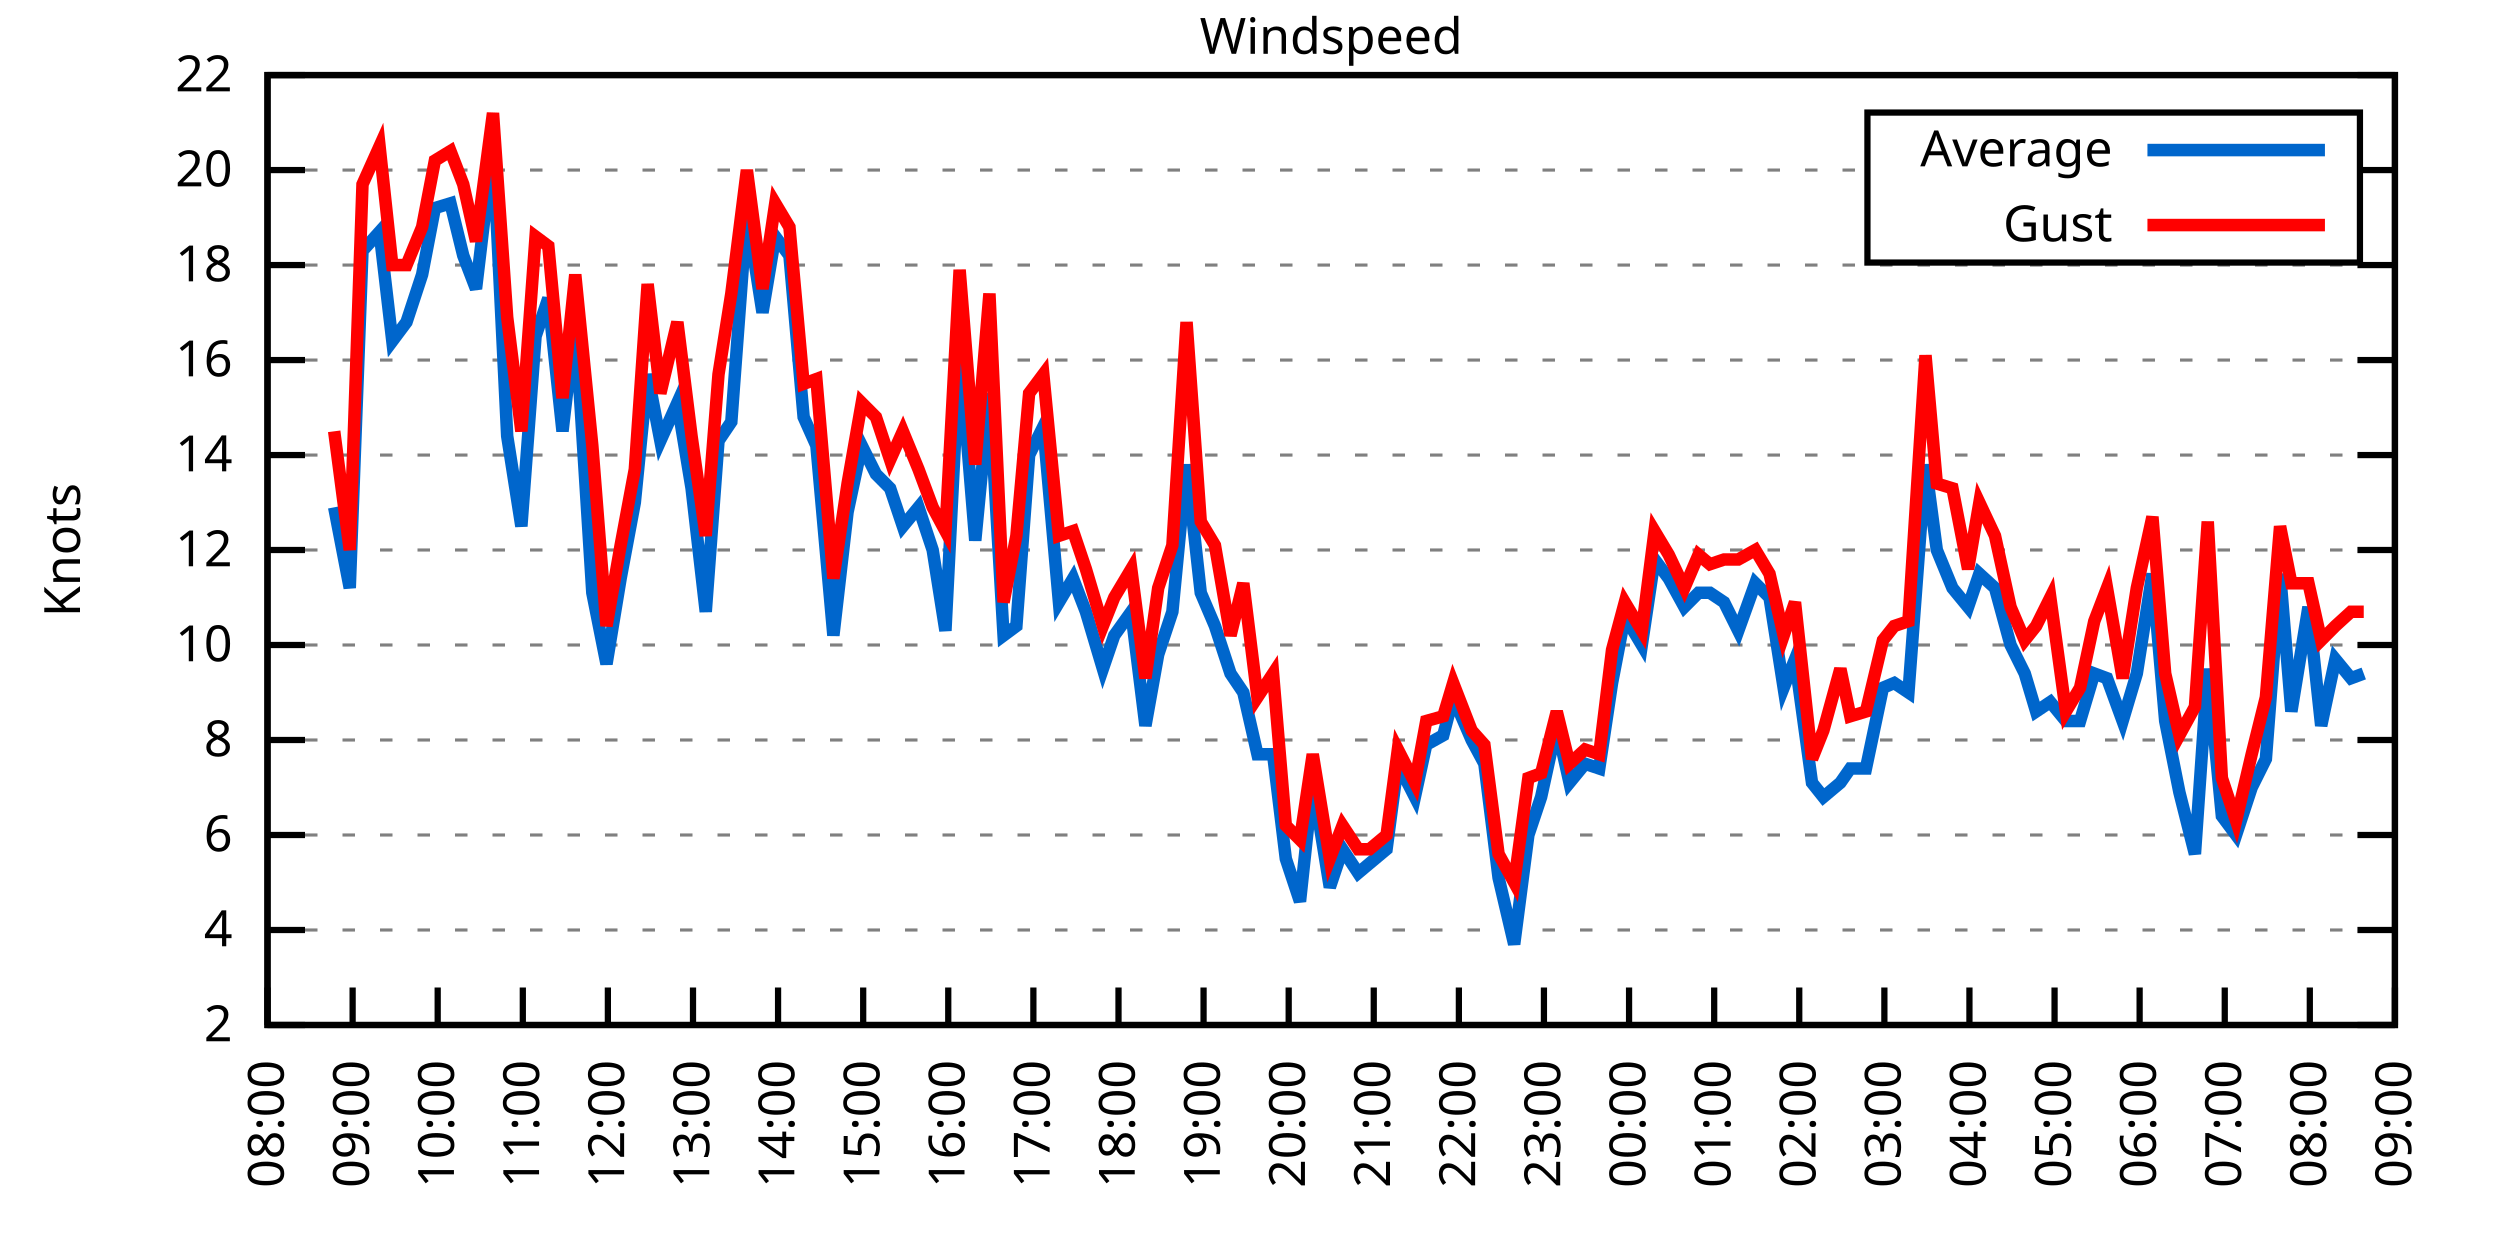
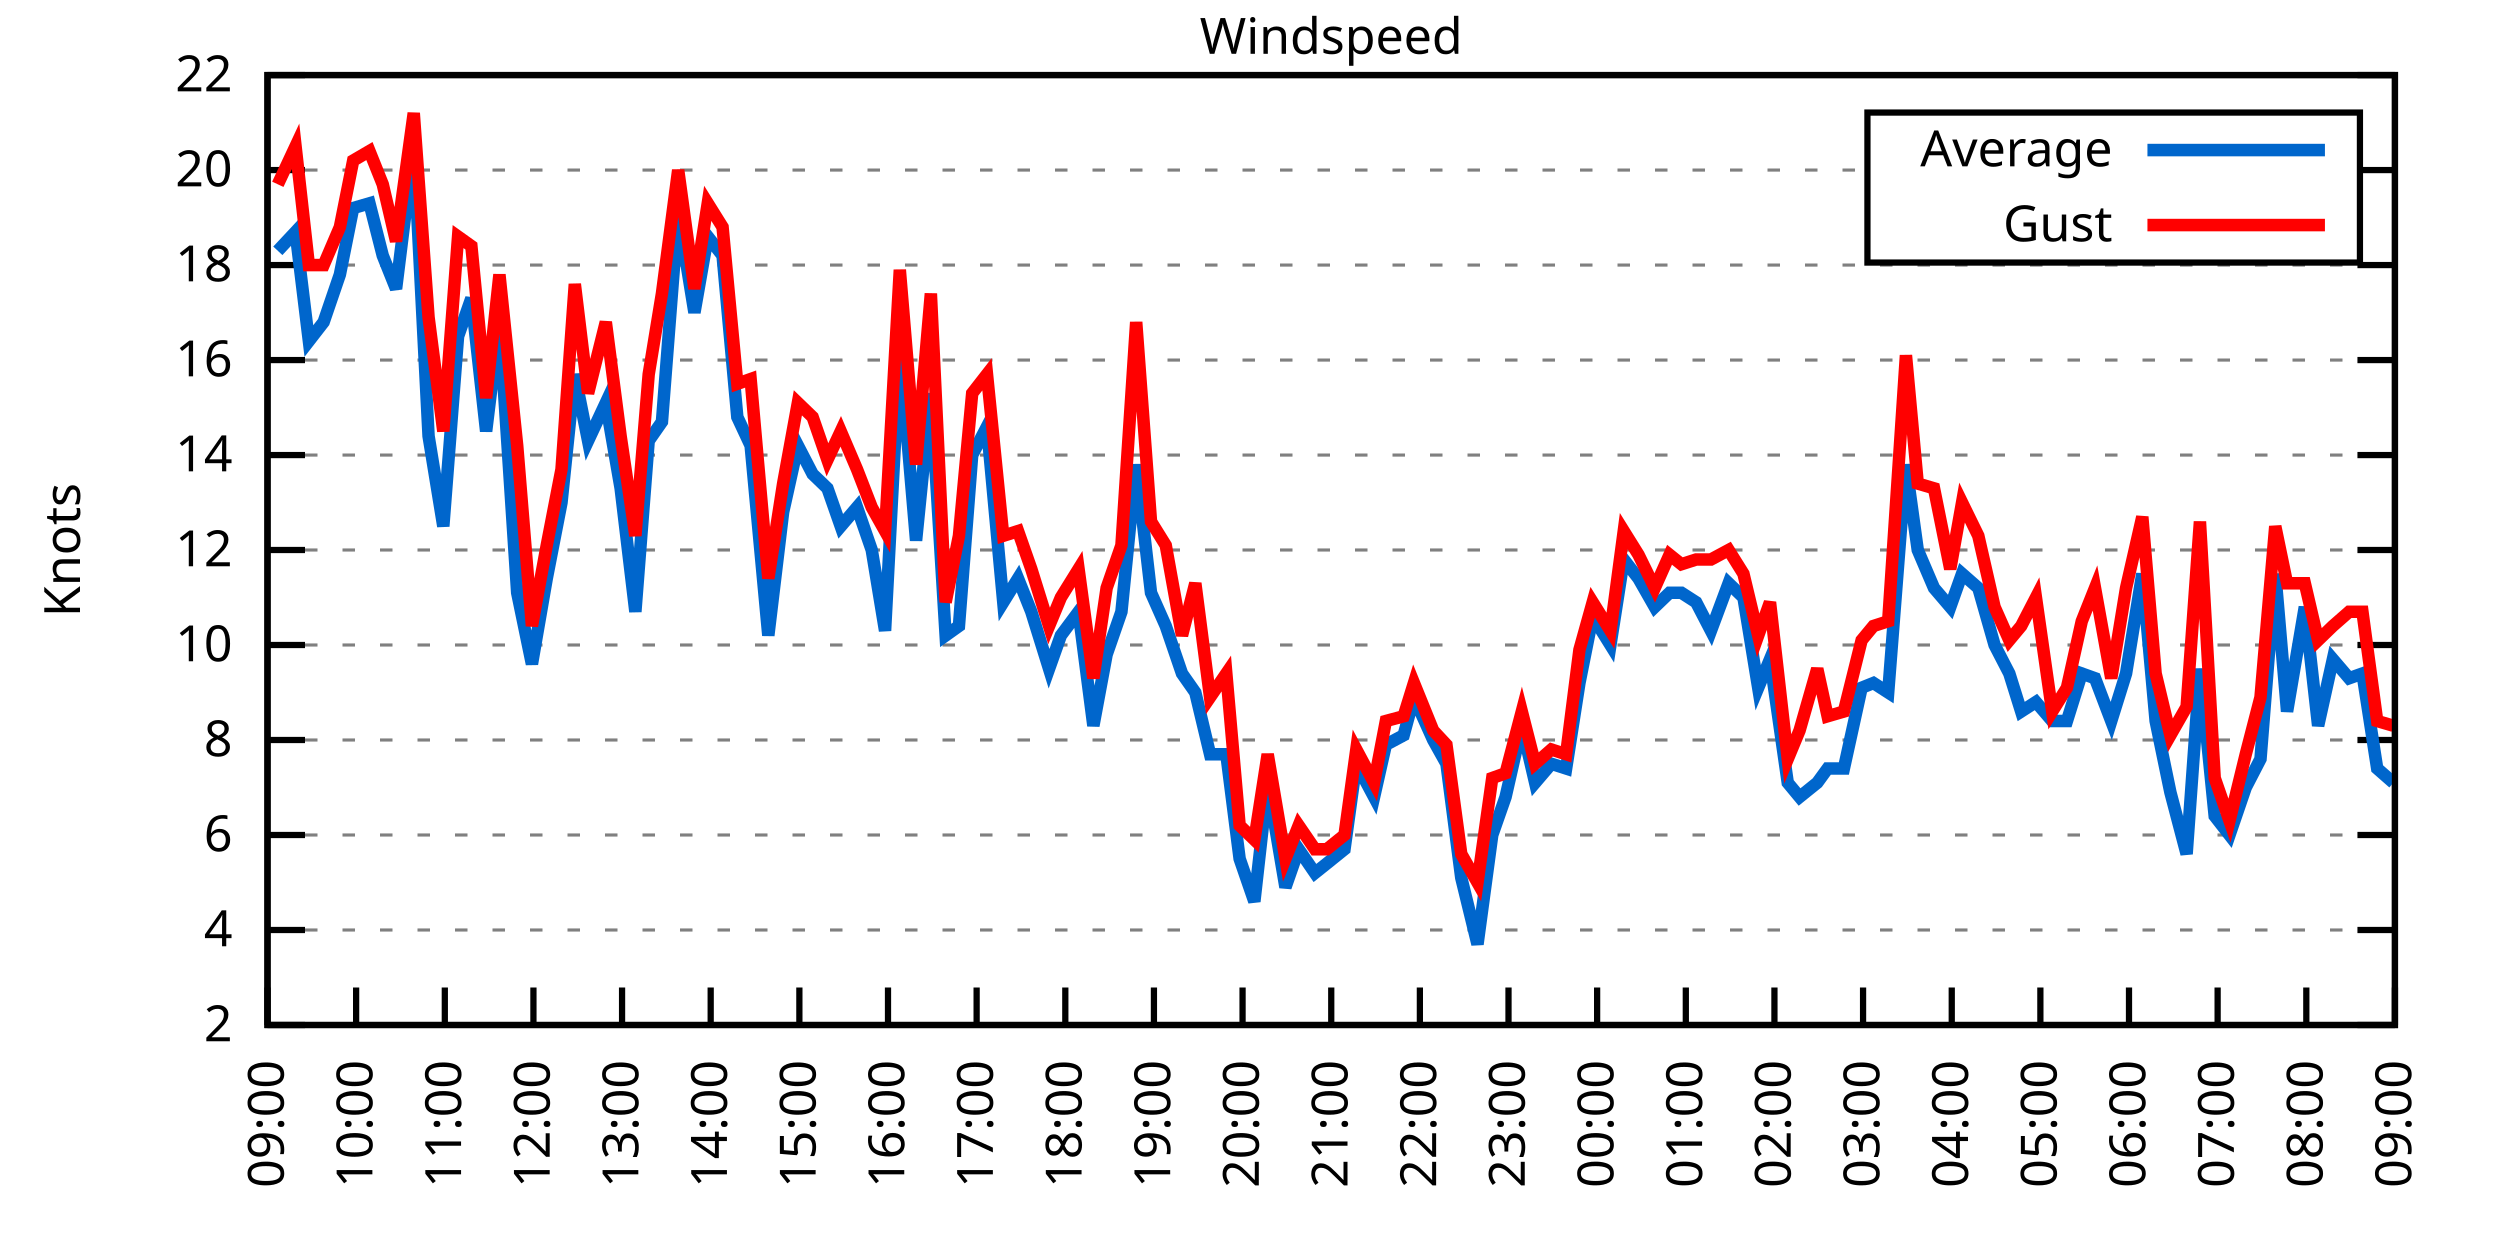
<svg xmlns="http://www.w3.org/2000/svg" xmlns:xlink="http://www.w3.org/1999/xlink" width="400" height="200" viewBox="0 0 400 200">
  <g id="gnuplot_canvas">
    <rect x="0" y="0" width="400" height="200" fill="none" />
    <defs>
      <circle id="gpDot" r="0.5" stroke-width="0.5" stroke="currentColor" />
      <path id="gpPt0" stroke-width="0.333" stroke="currentColor" d="M-1,0 h2 M0,-1 v2" />
      <path id="gpPt1" stroke-width="0.333" stroke="currentColor" d="M-1,-1 L1,1 M1,-1 L-1,1" />
      <path id="gpPt2" stroke-width="0.333" stroke="currentColor" d="M-1,0 L1,0 M0,-1 L0,1 M-1,-1 L1,1 M-1,1 L1,-1" />
      <rect id="gpPt3" stroke-width="0.333" stroke="currentColor" x="-1" y="-1" width="2" height="2" />
      <rect id="gpPt4" stroke-width="0.333" stroke="currentColor" fill="currentColor" x="-1" y="-1" width="2" height="2" />
      <circle id="gpPt5" stroke-width="0.333" stroke="currentColor" cx="0" cy="0" r="1" />
      <use xlink:href="#gpPt5" id="gpPt6" fill="currentColor" stroke="none" />
      <path id="gpPt7" stroke-width="0.333" stroke="currentColor" d="M0,-1.33 L-1.33,0.67 L1.33,0.67 z" />
      <use xlink:href="#gpPt7" id="gpPt8" fill="currentColor" stroke="none" />
      <use xlink:href="#gpPt7" id="gpPt9" stroke="currentColor" transform="rotate(180)" />
      <use xlink:href="#gpPt9" id="gpPt10" fill="currentColor" stroke="none" />
      <use xlink:href="#gpPt3" id="gpPt11" stroke="currentColor" transform="rotate(45)" />
      <use xlink:href="#gpPt11" id="gpPt12" fill="currentColor" stroke="none" />
      <path id="gpPt13" stroke-width="0.333" stroke="currentColor" d="M0,1.330 L1.265,0.411 L0.782,-1.067 L-0.782,-1.076 L-1.265,0.411 z" />
      <use xlink:href="#gpPt13" id="gpPt14" fill="currentColor" stroke="none" />
      <filter id="textbox" filterUnits="objectBoundingBox" x="0" y="0" height="1" width="1">
        <feFlood flood-color="white" flood-opacity="1" result="bgnd" />
        <feComposite in="SourceGraphic" in2="bgnd" operator="atop" />
      </filter>
      <filter id="greybox" filterUnits="objectBoundingBox" x="0" y="0" height="1" width="1">
        <feFlood flood-color="lightgrey" flood-opacity="1" result="grey" />
        <feComposite in="SourceGraphic" in2="grey" operator="atop" />
      </filter>
    </defs>
    <g fill="none" color="white" stroke="currentColor" stroke-width="1.00" stroke-linecap="butt" stroke-linejoin="miter">
</g>
    <g fill="none" color="black" stroke="currentColor" stroke-width="1.00" stroke-linecap="butt" stroke-linejoin="miter">
      <g stroke="none" shape-rendering="crispEdges">
        <polygon fill="rgb(255, 255, 255)" points="42.80,164.00 383.18,164.00 383.18,12.02 42.80,12.02 " />
      </g>
    </g>
    <g fill="none" color="black" stroke="currentColor" stroke-width="1.00" stroke-linecap="butt" stroke-linejoin="miter">
</g>
    <g fill="none" color="black" stroke="black" stroke-width="0.50" stroke-linecap="butt" stroke-linejoin="miter">
</g>
    <g fill="none" color="gray" stroke="currentColor" stroke-width="0.50" stroke-linecap="butt" stroke-linejoin="miter">
      <path stroke="gray" stroke-dasharray="2,4" class="gridline" d="M42.80,164.00 L383.19,164.00  " />
    </g>
    <g fill="none" color="gray" stroke="gray" stroke-width="1.00" stroke-linecap="butt" stroke-linejoin="miter">
</g>
    <g fill="none" color="black" stroke="currentColor" stroke-width="1.00" stroke-linecap="butt" stroke-linejoin="miter">
      <path stroke="black" d="M42.80,164.00 L48.80,164.00 M383.19,164.00 L377.19,164.00  " />
      <g transform="translate(37.20,166.60)" stroke="none" fill="black" font-family="Sans" font-size="8.00" text-anchor="end">
        <text>
          <tspan font-family="Sans"> 2</tspan>
        </text>
      </g>
    </g>
    <g fill="none" color="black" stroke="currentColor" stroke-width="1.00" stroke-linecap="butt" stroke-linejoin="miter">
</g>
    <g fill="none" color="black" stroke="black" stroke-width="0.50" stroke-linecap="butt" stroke-linejoin="miter">
</g>
    <g fill="none" color="gray" stroke="currentColor" stroke-width="0.50" stroke-linecap="butt" stroke-linejoin="miter">
      <path stroke="gray" stroke-dasharray="2,4" class="gridline" d="M42.80,148.80 L383.19,148.80  " />
    </g>
    <g fill="none" color="gray" stroke="gray" stroke-width="1.00" stroke-linecap="butt" stroke-linejoin="miter">
</g>
    <g fill="none" color="black" stroke="currentColor" stroke-width="1.00" stroke-linecap="butt" stroke-linejoin="miter">
      <path stroke="black" d="M42.80,148.80 L48.80,148.80 M383.19,148.80 L377.19,148.80  " />
      <g transform="translate(37.20,151.40)" stroke="none" fill="black" font-family="Sans" font-size="8.00" text-anchor="end">
        <text>
          <tspan font-family="Sans"> 4</tspan>
        </text>
      </g>
    </g>
    <g fill="none" color="black" stroke="currentColor" stroke-width="1.00" stroke-linecap="butt" stroke-linejoin="miter">
</g>
    <g fill="none" color="black" stroke="black" stroke-width="0.50" stroke-linecap="butt" stroke-linejoin="miter">
</g>
    <g fill="none" color="gray" stroke="currentColor" stroke-width="0.50" stroke-linecap="butt" stroke-linejoin="miter">
      <path stroke="gray" stroke-dasharray="2,4" class="gridline" d="M42.80,133.60 L383.19,133.60  " />
    </g>
    <g fill="none" color="gray" stroke="gray" stroke-width="1.00" stroke-linecap="butt" stroke-linejoin="miter">
</g>
    <g fill="none" color="black" stroke="currentColor" stroke-width="1.00" stroke-linecap="butt" stroke-linejoin="miter">
      <path stroke="black" d="M42.80,133.60 L48.80,133.60 M383.19,133.60 L377.19,133.60  " />
      <g transform="translate(37.20,136.20)" stroke="none" fill="black" font-family="Sans" font-size="8.00" text-anchor="end">
        <text>
          <tspan font-family="Sans"> 6</tspan>
        </text>
      </g>
    </g>
    <g fill="none" color="black" stroke="currentColor" stroke-width="1.00" stroke-linecap="butt" stroke-linejoin="miter">
</g>
    <g fill="none" color="black" stroke="black" stroke-width="0.50" stroke-linecap="butt" stroke-linejoin="miter">
</g>
    <g fill="none" color="gray" stroke="currentColor" stroke-width="0.50" stroke-linecap="butt" stroke-linejoin="miter">
      <path stroke="gray" stroke-dasharray="2,4" class="gridline" d="M42.80,118.40 L383.19,118.40  " />
    </g>
    <g fill="none" color="gray" stroke="gray" stroke-width="1.00" stroke-linecap="butt" stroke-linejoin="miter">
</g>
    <g fill="none" color="black" stroke="currentColor" stroke-width="1.00" stroke-linecap="butt" stroke-linejoin="miter">
      <path stroke="black" d="M42.80,118.40 L48.80,118.40 M383.19,118.40 L377.19,118.40  " />
      <g transform="translate(37.20,121.00)" stroke="none" fill="black" font-family="Sans" font-size="8.00" text-anchor="end">
        <text>
          <tspan font-family="Sans"> 8</tspan>
        </text>
      </g>
    </g>
    <g fill="none" color="black" stroke="currentColor" stroke-width="1.00" stroke-linecap="butt" stroke-linejoin="miter">
</g>
    <g fill="none" color="black" stroke="black" stroke-width="0.50" stroke-linecap="butt" stroke-linejoin="miter">
</g>
    <g fill="none" color="gray" stroke="currentColor" stroke-width="0.50" stroke-linecap="butt" stroke-linejoin="miter">
      <path stroke="gray" stroke-dasharray="2,4" class="gridline" d="M42.80,103.20 L383.19,103.20  " />
    </g>
    <g fill="none" color="gray" stroke="gray" stroke-width="1.00" stroke-linecap="butt" stroke-linejoin="miter">
</g>
    <g fill="none" color="black" stroke="currentColor" stroke-width="1.00" stroke-linecap="butt" stroke-linejoin="miter">
      <path stroke="black" d="M42.80,103.20 L48.80,103.20 M383.19,103.20 L377.19,103.20  " />
      <g transform="translate(37.20,105.80)" stroke="none" fill="black" font-family="Sans" font-size="8.00" text-anchor="end">
        <text>
          <tspan font-family="Sans"> 10</tspan>
        </text>
      </g>
    </g>
    <g fill="none" color="black" stroke="currentColor" stroke-width="1.00" stroke-linecap="butt" stroke-linejoin="miter">
</g>
    <g fill="none" color="black" stroke="black" stroke-width="0.50" stroke-linecap="butt" stroke-linejoin="miter">
</g>
    <g fill="none" color="gray" stroke="currentColor" stroke-width="0.50" stroke-linecap="butt" stroke-linejoin="miter">
      <path stroke="gray" stroke-dasharray="2,4" class="gridline" d="M42.80,88.00 L383.19,88.00  " />
    </g>
    <g fill="none" color="gray" stroke="gray" stroke-width="1.00" stroke-linecap="butt" stroke-linejoin="miter">
</g>
    <g fill="none" color="black" stroke="currentColor" stroke-width="1.00" stroke-linecap="butt" stroke-linejoin="miter">
      <path stroke="black" d="M42.80,88.00 L48.80,88.00 M383.19,88.00 L377.19,88.00  " />
      <g transform="translate(37.20,90.60)" stroke="none" fill="black" font-family="Sans" font-size="8.00" text-anchor="end">
        <text>
          <tspan font-family="Sans"> 12</tspan>
        </text>
      </g>
    </g>
    <g fill="none" color="black" stroke="currentColor" stroke-width="1.00" stroke-linecap="butt" stroke-linejoin="miter">
</g>
    <g fill="none" color="black" stroke="black" stroke-width="0.50" stroke-linecap="butt" stroke-linejoin="miter">
</g>
    <g fill="none" color="gray" stroke="currentColor" stroke-width="0.50" stroke-linecap="butt" stroke-linejoin="miter">
      <path stroke="gray" stroke-dasharray="2,4" class="gridline" d="M42.80,72.81 L383.19,72.81  " />
    </g>
    <g fill="none" color="gray" stroke="gray" stroke-width="1.00" stroke-linecap="butt" stroke-linejoin="miter">
</g>
    <g fill="none" color="black" stroke="currentColor" stroke-width="1.00" stroke-linecap="butt" stroke-linejoin="miter">
      <path stroke="black" d="M42.80,72.81 L48.80,72.81 M383.19,72.81 L377.19,72.81  " />
      <g transform="translate(37.20,75.41)" stroke="none" fill="black" font-family="Sans" font-size="8.00" text-anchor="end">
        <text>
          <tspan font-family="Sans"> 14</tspan>
        </text>
      </g>
    </g>
    <g fill="none" color="black" stroke="currentColor" stroke-width="1.00" stroke-linecap="butt" stroke-linejoin="miter">
</g>
    <g fill="none" color="black" stroke="black" stroke-width="0.50" stroke-linecap="butt" stroke-linejoin="miter">
</g>
    <g fill="none" color="gray" stroke="currentColor" stroke-width="0.50" stroke-linecap="butt" stroke-linejoin="miter">
      <path stroke="gray" stroke-dasharray="2,4" class="gridline" d="M42.80,57.61 L383.19,57.61  " />
    </g>
    <g fill="none" color="gray" stroke="gray" stroke-width="1.00" stroke-linecap="butt" stroke-linejoin="miter">
</g>
    <g fill="none" color="black" stroke="currentColor" stroke-width="1.00" stroke-linecap="butt" stroke-linejoin="miter">
      <path stroke="black" d="M42.80,57.61 L48.80,57.61 M383.19,57.61 L377.19,57.61  " />
      <g transform="translate(37.20,60.21)" stroke="none" fill="black" font-family="Sans" font-size="8.00" text-anchor="end">
        <text>
          <tspan font-family="Sans"> 16</tspan>
        </text>
      </g>
    </g>
    <g fill="none" color="black" stroke="currentColor" stroke-width="1.00" stroke-linecap="butt" stroke-linejoin="miter">
</g>
    <g fill="none" color="black" stroke="black" stroke-width="0.50" stroke-linecap="butt" stroke-linejoin="miter">
</g>
    <g fill="none" color="gray" stroke="currentColor" stroke-width="0.50" stroke-linecap="butt" stroke-linejoin="miter">
      <path stroke="gray" stroke-dasharray="2,4" class="gridline" d="M42.80,42.41 L383.19,42.41  " />
    </g>
    <g fill="none" color="gray" stroke="gray" stroke-width="1.00" stroke-linecap="butt" stroke-linejoin="miter">
</g>
    <g fill="none" color="black" stroke="currentColor" stroke-width="1.00" stroke-linecap="butt" stroke-linejoin="miter">
      <path stroke="black" d="M42.80,42.41 L48.80,42.41 M383.19,42.41 L377.19,42.41  " />
      <g transform="translate(37.20,45.01)" stroke="none" fill="black" font-family="Sans" font-size="8.00" text-anchor="end">
        <text>
          <tspan font-family="Sans"> 18</tspan>
        </text>
      </g>
    </g>
    <g fill="none" color="black" stroke="currentColor" stroke-width="1.00" stroke-linecap="butt" stroke-linejoin="miter">
</g>
    <g fill="none" color="black" stroke="black" stroke-width="0.50" stroke-linecap="butt" stroke-linejoin="miter">
</g>
    <g fill="none" color="gray" stroke="currentColor" stroke-width="0.50" stroke-linecap="butt" stroke-linejoin="miter">
      <path stroke="gray" stroke-dasharray="2,4" class="gridline" d="M42.80,27.21 L298.79,27.21 M377.59,27.21 L383.19,27.21  " />
    </g>
    <g fill="none" color="gray" stroke="gray" stroke-width="1.00" stroke-linecap="butt" stroke-linejoin="miter">
</g>
    <g fill="none" color="black" stroke="currentColor" stroke-width="1.00" stroke-linecap="butt" stroke-linejoin="miter">
      <path stroke="black" d="M42.80,27.21 L48.80,27.21 M383.19,27.21 L377.19,27.21  " />
      <g transform="translate(37.20,29.81)" stroke="none" fill="black" font-family="Sans" font-size="8.00" text-anchor="end">
        <text>
          <tspan font-family="Sans"> 20</tspan>
        </text>
      </g>
    </g>
    <g fill="none" color="black" stroke="currentColor" stroke-width="1.00" stroke-linecap="butt" stroke-linejoin="miter">
</g>
    <g fill="none" color="black" stroke="black" stroke-width="0.50" stroke-linecap="butt" stroke-linejoin="miter">
</g>
    <g fill="none" color="gray" stroke="currentColor" stroke-width="0.50" stroke-linecap="butt" stroke-linejoin="miter">
      <path stroke="gray" stroke-dasharray="2,4" class="gridline" d="M42.80,12.01 L383.19,12.01  " />
    </g>
    <g fill="none" color="gray" stroke="gray" stroke-width="1.00" stroke-linecap="butt" stroke-linejoin="miter">
</g>
    <g fill="none" color="black" stroke="currentColor" stroke-width="1.00" stroke-linecap="butt" stroke-linejoin="miter">
      <path stroke="black" d="M42.80,12.01 L48.80,12.01 M383.19,12.01 L377.19,12.01  " />
      <g transform="translate(37.20,14.61)" stroke="none" fill="black" font-family="Sans" font-size="8.00" text-anchor="end">
        <text>
          <tspan font-family="Sans"> 22</tspan>
        </text>
      </g>
    </g>
    <g fill="none" color="black" stroke="currentColor" stroke-width="1.00" stroke-linecap="butt" stroke-linejoin="miter">
      <path stroke="black" d="M42.80,164.00 L42.80,158.00  " />
      <g transform="translate(45.40,169.60) rotate(270.00)" stroke="none" fill="black" font-family="Sans" font-size="8.00" text-anchor="end">
        <text>
-           <tspan font-family="Sans">08:00</tspan>
-         </text>
-       </g>
-     </g>
-     <g fill="none" color="black" stroke="currentColor" stroke-width="1.00" stroke-linecap="butt" stroke-linejoin="miter">
-       <path stroke="black" d="M56.42,164.00 L56.42,158.00  " />
-       <g transform="translate(59.02,169.60) rotate(270.00)" stroke="none" fill="black" font-family="Sans" font-size="8.00" text-anchor="end">
-         <text>
          <tspan font-family="Sans">09:00</tspan>
        </text>
      </g>
    </g>
    <g fill="none" color="black" stroke="currentColor" stroke-width="1.00" stroke-linecap="butt" stroke-linejoin="miter">
-       <path stroke="black" d="M70.03,164.00 L70.03,158.00  " />
-       <g transform="translate(72.63,169.60) rotate(270.00)" stroke="none" fill="black" font-family="Sans" font-size="8.00" text-anchor="end">
+       <path stroke="black" d="M56.98,164.00 L56.98,158.00  " />
+       <g transform="translate(59.58,169.60) rotate(270.00)" stroke="none" fill="black" font-family="Sans" font-size="8.00" text-anchor="end">
        <text>
          <tspan font-family="Sans">10:00</tspan>
        </text>
      </g>
    </g>
    <g fill="none" color="black" stroke="currentColor" stroke-width="1.00" stroke-linecap="butt" stroke-linejoin="miter">
-       <path stroke="black" d="M83.65,164.00 L83.65,158.00  " />
-       <g transform="translate(86.25,169.60) rotate(270.00)" stroke="none" fill="black" font-family="Sans" font-size="8.00" text-anchor="end">
+       <path stroke="black" d="M71.17,164.00 L71.17,158.00  " />
+       <g transform="translate(73.77,169.60) rotate(270.00)" stroke="none" fill="black" font-family="Sans" font-size="8.00" text-anchor="end">
        <text>
          <tspan font-family="Sans">11:00</tspan>
        </text>
      </g>
    </g>
    <g fill="none" color="black" stroke="currentColor" stroke-width="1.00" stroke-linecap="butt" stroke-linejoin="miter">
-       <path stroke="black" d="M97.26,164.00 L97.26,158.00  " />
-       <g transform="translate(99.86,169.60) rotate(270.00)" stroke="none" fill="black" font-family="Sans" font-size="8.00" text-anchor="end">
+       <path stroke="black" d="M85.35,164.00 L85.35,158.00  " />
+       <g transform="translate(87.95,169.60) rotate(270.00)" stroke="none" fill="black" font-family="Sans" font-size="8.00" text-anchor="end">
        <text>
          <tspan font-family="Sans">12:00</tspan>
        </text>
      </g>
    </g>
    <g fill="none" color="black" stroke="currentColor" stroke-width="1.00" stroke-linecap="butt" stroke-linejoin="miter">
-       <path stroke="black" d="M110.88,164.00 L110.88,158.00  " />
-       <g transform="translate(113.48,169.60) rotate(270.00)" stroke="none" fill="black" font-family="Sans" font-size="8.00" text-anchor="end">
+       <path stroke="black" d="M99.53,164.00 L99.53,158.00  " />
+       <g transform="translate(102.13,169.60) rotate(270.00)" stroke="none" fill="black" font-family="Sans" font-size="8.00" text-anchor="end">
        <text>
          <tspan font-family="Sans">13:00</tspan>
        </text>
      </g>
    </g>
    <g fill="none" color="black" stroke="currentColor" stroke-width="1.00" stroke-linecap="butt" stroke-linejoin="miter">
-       <path stroke="black" d="M124.49,164.00 L124.49,158.00  " />
-       <g transform="translate(127.09,169.60) rotate(270.00)" stroke="none" fill="black" font-family="Sans" font-size="8.00" text-anchor="end">
+       <path stroke="black" d="M113.71,164.00 L113.71,158.00  " />
+       <g transform="translate(116.31,169.60) rotate(270.00)" stroke="none" fill="black" font-family="Sans" font-size="8.00" text-anchor="end">
        <text>
          <tspan font-family="Sans">14:00</tspan>
        </text>
      </g>
    </g>
    <g fill="none" color="black" stroke="currentColor" stroke-width="1.00" stroke-linecap="butt" stroke-linejoin="miter">
-       <path stroke="black" d="M138.11,164.00 L138.11,158.00  " />
-       <g transform="translate(140.71,169.60) rotate(270.00)" stroke="none" fill="black" font-family="Sans" font-size="8.00" text-anchor="end">
+       <path stroke="black" d="M127.90,164.00 L127.90,158.00  " />
+       <g transform="translate(130.50,169.60) rotate(270.00)" stroke="none" fill="black" font-family="Sans" font-size="8.00" text-anchor="end">
        <text>
          <tspan font-family="Sans">15:00</tspan>
        </text>
      </g>
    </g>
    <g fill="none" color="black" stroke="currentColor" stroke-width="1.00" stroke-linecap="butt" stroke-linejoin="miter">
-       <path stroke="black" d="M151.72,164.00 L151.72,158.00  " />
-       <g transform="translate(154.32,169.60) rotate(270.00)" stroke="none" fill="black" font-family="Sans" font-size="8.00" text-anchor="end">
+       <path stroke="black" d="M142.08,164.00 L142.08,158.00  " />
+       <g transform="translate(144.68,169.60) rotate(270.00)" stroke="none" fill="black" font-family="Sans" font-size="8.00" text-anchor="end">
        <text>
          <tspan font-family="Sans">16:00</tspan>
        </text>
      </g>
    </g>
    <g fill="none" color="black" stroke="currentColor" stroke-width="1.00" stroke-linecap="butt" stroke-linejoin="miter">
-       <path stroke="black" d="M165.34,164.00 L165.34,158.00  " />
-       <g transform="translate(167.94,169.60) rotate(270.00)" stroke="none" fill="black" font-family="Sans" font-size="8.00" text-anchor="end">
+       <path stroke="black" d="M156.26,164.00 L156.26,158.00  " />
+       <g transform="translate(158.86,169.60) rotate(270.00)" stroke="none" fill="black" font-family="Sans" font-size="8.00" text-anchor="end">
        <text>
          <tspan font-family="Sans">17:00</tspan>
        </text>
      </g>
    </g>
    <g fill="none" color="black" stroke="currentColor" stroke-width="1.00" stroke-linecap="butt" stroke-linejoin="miter">
-       <path stroke="black" d="M178.96,164.00 L178.96,158.00  " />
-       <g transform="translate(181.56,169.60) rotate(270.00)" stroke="none" fill="black" font-family="Sans" font-size="8.00" text-anchor="end">
+       <path stroke="black" d="M170.45,164.00 L170.45,158.00  " />
+       <g transform="translate(173.05,169.60) rotate(270.00)" stroke="none" fill="black" font-family="Sans" font-size="8.00" text-anchor="end">
        <text>
          <tspan font-family="Sans">18:00</tspan>
        </text>
      </g>
    </g>
    <g fill="none" color="black" stroke="currentColor" stroke-width="1.00" stroke-linecap="butt" stroke-linejoin="miter">
-       <path stroke="black" d="M192.57,164.00 L192.57,158.00  " />
-       <g transform="translate(195.17,169.60) rotate(270.00)" stroke="none" fill="black" font-family="Sans" font-size="8.00" text-anchor="end">
+       <path stroke="black" d="M184.63,164.00 L184.63,158.00  " />
+       <g transform="translate(187.23,169.60) rotate(270.00)" stroke="none" fill="black" font-family="Sans" font-size="8.00" text-anchor="end">
        <text>
          <tspan font-family="Sans">19:00</tspan>
        </text>
      </g>
    </g>
    <g fill="none" color="black" stroke="currentColor" stroke-width="1.00" stroke-linecap="butt" stroke-linejoin="miter">
-       <path stroke="black" d="M206.19,164.00 L206.19,158.00  " />
-       <g transform="translate(208.79,169.60) rotate(270.00)" stroke="none" fill="black" font-family="Sans" font-size="8.00" text-anchor="end">
+       <path stroke="black" d="M198.81,164.00 L198.81,158.00  " />
+       <g transform="translate(201.41,169.60) rotate(270.00)" stroke="none" fill="black" font-family="Sans" font-size="8.00" text-anchor="end">
        <text>
          <tspan font-family="Sans">20:00</tspan>
        </text>
      </g>
    </g>
    <g fill="none" color="black" stroke="currentColor" stroke-width="1.00" stroke-linecap="butt" stroke-linejoin="miter">
-       <path stroke="black" d="M219.80,164.00 L219.80,158.00  " />
-       <g transform="translate(222.40,169.60) rotate(270.00)" stroke="none" fill="black" font-family="Sans" font-size="8.00" text-anchor="end">
+       <path stroke="black" d="M213.00,164.00 L213.00,158.00  " />
+       <g transform="translate(215.60,169.60) rotate(270.00)" stroke="none" fill="black" font-family="Sans" font-size="8.00" text-anchor="end">
        <text>
          <tspan font-family="Sans">21:00</tspan>
        </text>
      </g>
    </g>
    <g fill="none" color="black" stroke="currentColor" stroke-width="1.00" stroke-linecap="butt" stroke-linejoin="miter">
-       <path stroke="black" d="M233.42,164.00 L233.42,158.00  " />
-       <g transform="translate(236.02,169.60) rotate(270.00)" stroke="none" fill="black" font-family="Sans" font-size="8.00" text-anchor="end">
+       <path stroke="black" d="M227.18,164.00 L227.18,158.00  " />
+       <g transform="translate(229.78,169.60) rotate(270.00)" stroke="none" fill="black" font-family="Sans" font-size="8.00" text-anchor="end">
        <text>
          <tspan font-family="Sans">22:00</tspan>
        </text>
      </g>
    </g>
    <g fill="none" color="black" stroke="currentColor" stroke-width="1.00" stroke-linecap="butt" stroke-linejoin="miter">
-       <path stroke="black" d="M247.03,164.00 L247.03,158.00  " />
-       <g transform="translate(249.63,169.60) rotate(270.00)" stroke="none" fill="black" font-family="Sans" font-size="8.00" text-anchor="end">
+       <path stroke="black" d="M241.36,164.00 L241.36,158.00  " />
+       <g transform="translate(243.96,169.60) rotate(270.00)" stroke="none" fill="black" font-family="Sans" font-size="8.00" text-anchor="end">
        <text>
          <tspan font-family="Sans">23:00</tspan>
        </text>
      </g>
    </g>
    <g fill="none" color="black" stroke="currentColor" stroke-width="1.00" stroke-linecap="butt" stroke-linejoin="miter">
-       <path stroke="black" d="M260.65,164.00 L260.65,158.00  " />
-       <g transform="translate(263.25,169.60) rotate(270.00)" stroke="none" fill="black" font-family="Sans" font-size="8.00" text-anchor="end">
+       <path stroke="black" d="M255.54,164.00 L255.54,158.00  " />
+       <g transform="translate(258.14,169.60) rotate(270.00)" stroke="none" fill="black" font-family="Sans" font-size="8.00" text-anchor="end">
        <text>
          <tspan font-family="Sans">00:00</tspan>
        </text>
      </g>
    </g>
    <g fill="none" color="black" stroke="currentColor" stroke-width="1.00" stroke-linecap="butt" stroke-linejoin="miter">
-       <path stroke="black" d="M274.27,164.00 L274.27,158.00  " />
-       <g transform="translate(276.87,169.60) rotate(270.00)" stroke="none" fill="black" font-family="Sans" font-size="8.00" text-anchor="end">
+       <path stroke="black" d="M269.73,164.00 L269.73,158.00  " />
+       <g transform="translate(272.33,169.60) rotate(270.00)" stroke="none" fill="black" font-family="Sans" font-size="8.00" text-anchor="end">
        <text>
          <tspan font-family="Sans">01:00</tspan>
        </text>
      </g>
    </g>
    <g fill="none" color="black" stroke="currentColor" stroke-width="1.00" stroke-linecap="butt" stroke-linejoin="miter">
-       <path stroke="black" d="M287.88,164.00 L287.88,158.00  " />
-       <g transform="translate(290.48,169.60) rotate(270.00)" stroke="none" fill="black" font-family="Sans" font-size="8.00" text-anchor="end">
+       <path stroke="black" d="M283.91,164.00 L283.91,158.00  " />
+       <g transform="translate(286.51,169.60) rotate(270.00)" stroke="none" fill="black" font-family="Sans" font-size="8.00" text-anchor="end">
        <text>
          <tspan font-family="Sans">02:00</tspan>
        </text>
      </g>
    </g>
    <g fill="none" color="black" stroke="currentColor" stroke-width="1.00" stroke-linecap="butt" stroke-linejoin="miter">
-       <path stroke="black" d="M301.50,164.00 L301.50,158.00  " />
-       <g transform="translate(304.10,169.60) rotate(270.00)" stroke="none" fill="black" font-family="Sans" font-size="8.00" text-anchor="end">
+       <path stroke="black" d="M298.09,164.00 L298.09,158.00  " />
+       <g transform="translate(300.69,169.60) rotate(270.00)" stroke="none" fill="black" font-family="Sans" font-size="8.00" text-anchor="end">
        <text>
          <tspan font-family="Sans">03:00</tspan>
        </text>
      </g>
    </g>
    <g fill="none" color="black" stroke="currentColor" stroke-width="1.00" stroke-linecap="butt" stroke-linejoin="miter">
-       <path stroke="black" d="M315.11,164.00 L315.11,158.00  " />
-       <g transform="translate(317.71,169.60) rotate(270.00)" stroke="none" fill="black" font-family="Sans" font-size="8.00" text-anchor="end">
+       <path stroke="black" d="M312.28,164.00 L312.28,158.00  " />
+       <g transform="translate(314.88,169.60) rotate(270.00)" stroke="none" fill="black" font-family="Sans" font-size="8.00" text-anchor="end">
        <text>
          <tspan font-family="Sans">04:00</tspan>
        </text>
      </g>
    </g>
    <g fill="none" color="black" stroke="currentColor" stroke-width="1.00" stroke-linecap="butt" stroke-linejoin="miter">
-       <path stroke="black" d="M328.73,164.00 L328.73,158.00  " />
-       <g transform="translate(331.33,169.60) rotate(270.00)" stroke="none" fill="black" font-family="Sans" font-size="8.00" text-anchor="end">
+       <path stroke="black" d="M326.46,164.00 L326.46,158.00  " />
+       <g transform="translate(329.06,169.60) rotate(270.00)" stroke="none" fill="black" font-family="Sans" font-size="8.00" text-anchor="end">
        <text>
          <tspan font-family="Sans">05:00</tspan>
        </text>
      </g>
    </g>
    <g fill="none" color="black" stroke="currentColor" stroke-width="1.00" stroke-linecap="butt" stroke-linejoin="miter">
-       <path stroke="black" d="M342.34,164.00 L342.34,158.00  " />
-       <g transform="translate(344.94,169.60) rotate(270.00)" stroke="none" fill="black" font-family="Sans" font-size="8.00" text-anchor="end">
+       <path stroke="black" d="M340.64,164.00 L340.64,158.00  " />
+       <g transform="translate(343.24,169.60) rotate(270.00)" stroke="none" fill="black" font-family="Sans" font-size="8.00" text-anchor="end">
        <text>
          <tspan font-family="Sans">06:00</tspan>
        </text>
      </g>
    </g>
    <g fill="none" color="black" stroke="currentColor" stroke-width="1.00" stroke-linecap="butt" stroke-linejoin="miter">
-       <path stroke="black" d="M355.96,164.00 L355.96,158.00  " />
-       <g transform="translate(358.56,169.60) rotate(270.00)" stroke="none" fill="black" font-family="Sans" font-size="8.00" text-anchor="end">
+       <path stroke="black" d="M354.82,164.00 L354.82,158.00  " />
+       <g transform="translate(357.42,169.60) rotate(270.00)" stroke="none" fill="black" font-family="Sans" font-size="8.00" text-anchor="end">
        <text>
          <tspan font-family="Sans">07:00</tspan>
        </text>
      </g>
    </g>
    <g fill="none" color="black" stroke="currentColor" stroke-width="1.00" stroke-linecap="butt" stroke-linejoin="miter">
-       <path stroke="black" d="M369.57,164.00 L369.57,158.00  " />
-       <g transform="translate(372.17,169.60) rotate(270.00)" stroke="none" fill="black" font-family="Sans" font-size="8.00" text-anchor="end">
+       <path stroke="black" d="M369.01,164.00 L369.01,158.00  " />
+       <g transform="translate(371.61,169.60) rotate(270.00)" stroke="none" fill="black" font-family="Sans" font-size="8.00" text-anchor="end">
        <text>
          <tspan font-family="Sans">08:00</tspan>
        </text>
      </g>
    </g>
    <g fill="none" color="black" stroke="currentColor" stroke-width="1.00" stroke-linecap="butt" stroke-linejoin="miter">
      <path stroke="black" d="M383.19,164.00 L383.19,158.00  " />
      <g transform="translate(385.79,169.60) rotate(270.00)" stroke="none" fill="black" font-family="Sans" font-size="8.00" text-anchor="end">
        <text>
          <tspan font-family="Sans">09:00</tspan>
        </text>
      </g>
    </g>
    <g fill="none" color="black" stroke="currentColor" stroke-width="1.00" stroke-linecap="butt" stroke-linejoin="miter">
</g>
    <g fill="none" color="black" stroke="currentColor" stroke-width="1.00" stroke-linecap="butt" stroke-linejoin="miter">
      <path stroke="black" d="M42.80,12.01 L42.80,164.00 L383.19,164.00 L383.19,12.01 L42.80,12.01 Z  " />
    </g>
    <g fill="none" color="black" stroke="currentColor" stroke-width="1.00" stroke-linecap="butt" stroke-linejoin="miter">
</g>
    <g fill="none" color="black" stroke="currentColor" stroke-width="1.00" stroke-linecap="butt" stroke-linejoin="miter">
      <path stroke="black" d="M298.79,42.01 L298.79,18.01 L377.59,18.01 L377.59,42.01 L298.79,42.01 Z  " />
    </g>
    <g id="Windspeed_plot_1">
      <g fill="none" color="white" stroke="black" stroke-width="2.00" stroke-linecap="butt" stroke-linejoin="miter">
</g>
      <g fill="none" color="black" stroke="currentColor" stroke-width="2.00" stroke-linecap="butt" stroke-linejoin="miter">
        <g transform="translate(337.99,26.61)" stroke="none" fill="black" font-family="Sans" font-size="8.00" text-anchor="end">
          <text>
            <tspan font-family="Sans">Average</tspan>
          </text>
        </g>
      </g>
      <g fill="none" color="black" stroke="currentColor" stroke-width="2.00" stroke-linecap="butt" stroke-linejoin="miter">
-         <path stroke="rgb(  0, 102, 204)" d="M343.59,24.01 L371.99,24.01 M53.47,81.17 L55.96,94.08 L58.00,40.13 L60.73,37.09 L62.77,54.57 L65.04,51.53   L67.54,43.93 L69.58,33.29 L72.07,32.53 L74.12,40.89 L76.16,46.21 L78.88,23.41 L81.15,69.77 L83.42,84.21   L85.69,53.81 L87.73,47.73 L90.00,69.01 L92.04,51.53 L94.77,94.84 L97.04,106.24 L99.30,92.56 L101.57,80.41   L103.62,59.89 L105.66,70.53 L108.38,64.45 L110.65,78.13 L112.92,97.88 L114.96,70.53 L117.01,67.49 L119.50,34.05   L122.00,50.01 L124.04,37.85 L126.31,40.89 L128.58,66.73 L130.62,71.29 L133.34,101.68 L135.61,81.93 L137.88,71.29   L140.15,75.85 L142.42,78.13 L144.46,84.21 L146.96,81.17 L149.23,88.00 L151.27,100.92 L153.54,56.09 L156.04,86.49   L158.31,62.93 L160.57,101.68 L162.62,100.16 L164.66,72.81 L166.93,68.25 L169.43,96.36 L171.69,92.56 L173.74,97.88   L176.46,107.00 L178.28,101.68 L181.00,97.88 L183.27,116.12 L185.31,104.72 L187.58,97.88 L189.85,74.33 L192.12,94.84   L194.39,100.16 L196.88,107.76 L198.93,110.80 L201.19,120.68 L203.69,120.68 L205.73,137.40 L208.00,144.24 L210.04,125.24   L212.77,141.96 L214.81,135.88 L217.31,139.68 L219.12,138.16 L221.85,135.88 L223.66,122.20 L226.38,127.52 L228.20,119.16   L230.92,117.64 L232.51,111.56 L235.46,118.40 L237.50,122.20 L239.77,140.44 L242.27,151.08 L244.54,133.60 L246.58,127.52   L249.08,116.12 L251.12,125.24 L253.61,122.20 L255.88,122.96 L257.93,109.28 L259.97,98.64 L262.69,103.20 L264.73,89.52   L267.00,92.56 L269.50,97.12 L271.77,94.84 L273.58,94.84 L275.85,96.36 L278.12,100.92 L280.85,93.32 L283.12,95.60   L285.38,110.04 L287.20,105.48 L289.92,125.24 L291.74,127.52 L294.46,125.24 L296.05,122.96 L298.55,122.96 L301.27,110.04   L303.08,109.28 L305.35,110.80 L308.08,74.33 L309.89,88.00 L312.39,94.08 L314.89,97.12 L316.70,91.80 L319.20,94.08   L321.69,103.20 L323.96,107.76 L325.78,113.84 L328.05,112.32 L330.54,115.36 L332.81,115.36 L335.08,107.76 L337.12,108.52   L339.62,115.36 L341.89,107.76 L344.39,91.80 L346.43,115.36 L348.70,126.76 L351.19,136.64 L353.24,107.00 L355.50,130.56   L357.77,133.60 L360.27,126.00 L362.54,121.44 L364.81,91.80 L366.62,113.84 L369.35,97.12 L371.39,116.12 L373.66,105.48   L376.16,108.52 L378.20,107.76  " />
+         <path stroke="rgb(  0, 102, 204)" d="M343.59,24.01 L371.99,24.01 M44.45,40.13 L47.29,37.09 L49.42,54.57 L51.78,51.53 L54.38,43.93 L56.51,33.29   L59.11,32.53 L61.24,40.89 L63.37,46.21 L66.20,23.41 L68.57,69.77 L70.93,84.21 L73.29,53.81 L75.42,47.73   L77.78,69.01 L79.91,51.53 L82.75,94.84 L85.11,106.24 L87.48,92.56 L89.84,80.41 L91.97,59.89 L94.09,70.53   L96.93,64.45 L99.30,78.13 L101.66,97.88 L103.79,70.53 L105.91,67.49 L108.51,34.05 L111.11,50.01 L113.24,37.85   L115.61,40.89 L117.97,66.73 L120.10,71.29 L122.93,101.68 L125.30,81.93 L127.66,71.29 L130.02,75.85 L132.39,78.13   L134.52,84.21 L137.12,81.17 L139.48,88.00 L141.61,100.92 L143.97,56.09 L146.57,86.49 L148.94,62.93 L151.30,101.68   L153.43,100.16 L155.55,72.81 L157.92,68.25 L160.52,96.36 L162.88,92.56 L165.01,97.88 L167.85,107.00 L169.74,101.68   L172.57,97.88 L174.94,116.12 L177.06,104.72 L179.43,97.88 L181.79,74.33 L184.16,94.84 L186.52,100.16 L189.12,107.76   L191.25,110.80 L193.61,120.68 L196.21,120.68 L198.34,137.40 L200.70,144.24 L202.83,125.24 L205.67,141.96 L207.79,135.88   L210.39,139.68 L212.29,138.16 L215.12,135.88 L217.01,122.20 L219.85,127.52 L221.74,119.16 L224.58,117.64 L226.23,111.56   L229.31,118.40 L231.43,122.20 L233.80,140.44 L236.40,151.08 L238.76,133.60 L240.89,127.52 L243.49,116.12 L245.62,125.24   L248.22,122.20 L250.58,122.96 L252.71,109.28 L254.83,98.64 L257.67,103.20 L259.80,89.52 L262.16,92.56 L264.76,97.12   L267.13,94.84 L269.02,94.84 L271.38,96.36 L273.75,100.92 L276.58,93.32 L278.95,95.60 L281.31,110.04 L283.20,105.48   L286.04,125.24 L287.93,127.52 L290.76,125.24 L292.42,122.96 L295.02,122.96 L297.86,110.04 L299.75,109.28 L302.11,110.80   L304.95,74.33 L306.84,88.00 L309.44,94.08 L312.04,97.12 L313.93,91.80 L316.53,94.08 L319.13,103.20 L321.49,107.76   L323.39,113.84 L325.75,112.32 L328.35,115.36 L330.71,115.36 L333.08,107.76 L335.20,108.52 L337.80,115.36 L340.17,107.76   L342.77,91.80 L344.90,115.36 L347.26,126.76 L349.86,136.64 L351.99,107.00 L354.35,130.56 L356.72,133.60 L359.32,126.00   L361.68,121.44 L364.04,91.80 L365.93,113.84 L368.77,97.12 L370.90,116.12 L373.26,105.48 L375.86,108.52 L377.99,107.76   L380.35,122.96 L382.95,125.24  " />
      </g>
    </g>
    <g id="Windspeed_plot_2">
      <g fill="none" color="black" stroke="currentColor" stroke-width="2.00" stroke-linecap="butt" stroke-linejoin="miter">
        <g transform="translate(337.99,38.61)" stroke="none" fill="black" font-family="Sans" font-size="8.00" text-anchor="end">
          <text>
            <tspan font-family="Sans">Gust</tspan>
          </text>
        </g>
      </g>
      <g fill="none" color="black" stroke="currentColor" stroke-width="2.00" stroke-linecap="butt" stroke-linejoin="miter">
-         <path stroke="rgb(255,   0,   0)" d="M343.59,36.01 L371.99,36.01 M53.47,69.01 L55.96,88.00 L58.00,29.49 L60.73,23.41 L62.77,42.41 L65.04,42.41   L67.54,36.33 L69.58,25.69 L72.07,24.17 L74.12,29.49 L76.16,38.61 L78.88,18.09 L81.15,50.77 L83.42,69.01   L85.69,37.85 L87.73,39.37 L90.00,63.69 L92.04,43.93 L94.77,71.29 L97.04,100.16 L99.30,87.25 L101.57,75.09   L103.62,45.45 L105.66,62.93 L108.38,51.53 L110.65,69.77 L112.92,85.73 L114.96,59.89 L117.01,46.97 L119.50,27.21   L122.00,46.21 L124.04,32.53 L126.31,36.33 L128.58,61.41 L130.62,60.65 L133.34,92.56 L135.61,77.37 L137.88,64.45   L140.15,66.73 L142.42,73.57 L144.46,69.01 L146.96,75.09 L149.23,81.17 L151.27,84.97 L153.54,43.17 L156.04,74.33   L158.31,46.97 L160.57,96.36 L162.62,85.73 L164.66,62.93 L166.93,59.89 L169.43,85.73 L171.69,84.97 L173.74,91.04   L176.46,100.16 L178.28,95.60 L181.00,91.04 L183.27,108.52 L185.31,94.08 L187.58,87.25 L189.85,51.53 L192.12,83.45   L194.39,87.25 L196.88,101.68 L198.93,93.32 L201.19,111.56 L203.69,107.76 L205.73,132.08 L208.00,134.36 L210.04,120.68   L212.77,137.40 L214.81,132.08 L217.31,135.88 L219.12,135.88 L221.85,133.60 L223.66,119.92 L226.38,125.24 L228.20,115.36   L230.92,114.60 L232.51,109.28 L235.46,116.88 L237.50,119.16 L239.77,136.64 L242.27,141.20 L244.54,124.48 L246.58,123.72   L249.08,113.84 L251.12,122.20 L253.61,119.92 L255.88,120.68 L257.93,103.96 L259.97,96.36 L262.69,100.92 L264.73,84.97   L267.00,88.76 L269.50,94.08 L271.77,88.76 L273.58,90.28 L275.85,89.52 L278.12,89.52 L280.85,88.00 L283.12,91.80   L285.38,101.68 L287.20,96.36 L289.92,121.44 L291.74,116.88 L294.46,107.00 L296.05,114.60 L298.55,113.84 L301.27,102.44   L303.08,100.16 L305.35,99.40 L308.08,56.85 L309.89,77.37 L312.39,78.13 L314.89,91.04 L316.70,80.41 L319.20,85.73   L321.69,97.12 L323.96,102.44 L325.78,100.16 L328.05,95.60 L330.54,113.84 L332.81,110.04 L335.08,99.40 L337.12,94.08   L339.62,108.52 L341.89,94.08 L344.39,82.69 L346.43,107.76 L348.70,117.64 L351.19,113.08 L353.24,83.45 L355.50,124.48   L357.77,131.32 L360.27,120.68 L362.54,111.56 L364.81,84.21 L366.62,93.32 L369.35,93.32 L371.39,102.44 L373.66,100.16   L376.16,97.88 L378.20,97.88  " />
+         <path stroke="rgb(255,   0,   0)" d="M343.59,36.01 L371.99,36.01 M44.45,29.49 L47.29,23.41 L49.42,42.41 L51.78,42.41 L54.38,36.33 L56.51,25.69   L59.11,24.17 L61.24,29.49 L63.37,38.61 L66.20,18.09 L68.57,50.77 L70.93,69.01 L73.29,37.85 L75.42,39.37   L77.78,63.69 L79.91,43.93 L82.75,71.29 L85.11,100.16 L87.48,87.25 L89.84,75.09 L91.97,45.45 L94.09,62.93   L96.93,51.53 L99.30,69.77 L101.66,85.73 L103.79,59.89 L105.91,46.97 L108.51,27.21 L111.11,46.21 L113.24,32.53   L115.61,36.33 L117.97,61.41 L120.10,60.65 L122.93,92.56 L125.30,77.37 L127.66,64.45 L130.02,66.73 L132.39,73.57   L134.52,69.01 L137.12,75.09 L139.48,81.17 L141.61,84.97 L143.97,43.17 L146.57,74.33 L148.94,46.97 L151.30,96.36   L153.43,85.73 L155.55,62.93 L157.92,59.89 L160.52,85.73 L162.88,84.97 L165.01,91.04 L167.85,100.16 L169.74,95.60   L172.57,91.04 L174.94,108.52 L177.06,94.08 L179.43,87.25 L181.79,51.53 L184.16,83.45 L186.52,87.25 L189.12,101.68   L191.25,93.32 L193.61,111.56 L196.21,107.76 L198.34,132.08 L200.70,134.36 L202.83,120.68 L205.67,137.40 L207.79,132.08   L210.39,135.88 L212.29,135.88 L215.12,133.60 L217.01,119.92 L219.85,125.24 L221.74,115.36 L224.58,114.60 L226.23,109.28   L229.31,116.88 L231.43,119.16 L233.80,136.64 L236.40,141.20 L238.76,124.48 L240.89,123.72 L243.49,113.84 L245.62,122.20   L248.22,119.92 L250.58,120.68 L252.71,103.96 L254.83,96.36 L257.67,100.92 L259.80,84.97 L262.16,88.76 L264.76,94.08   L267.13,88.76 L269.02,90.28 L271.38,89.52 L273.75,89.52 L276.58,88.00 L278.95,91.80 L281.31,101.68 L283.20,96.36   L286.04,121.44 L287.93,116.88 L290.76,107.00 L292.42,114.60 L295.02,113.84 L297.86,102.44 L299.75,100.16 L302.11,99.40   L304.95,56.85 L306.84,77.37 L309.44,78.13 L312.04,91.04 L313.93,80.41 L316.53,85.73 L319.13,97.12 L321.49,102.44   L323.39,100.16 L325.75,95.60 L328.35,113.84 L330.71,110.04 L333.08,99.40 L335.20,94.08 L337.80,108.52 L340.17,94.08   L342.77,82.69 L344.90,107.76 L347.26,117.64 L349.86,113.08 L351.99,83.45 L354.35,124.48 L356.72,131.32 L359.32,120.68   L361.68,111.56 L364.04,84.21 L365.93,93.32 L368.77,93.32 L370.90,102.44 L373.26,100.16 L375.86,97.88 L377.99,97.88   L380.35,115.36 L382.95,116.12  " />
      </g>
    </g>
    <g fill="none" color="black" stroke="currentColor" stroke-width="2.00" stroke-linecap="butt" stroke-linejoin="miter">
</g>
    <g fill="none" color="black" stroke="black" stroke-width="1.00" stroke-linecap="butt" stroke-linejoin="miter">
</g>
    <g fill="none" color="black" stroke="currentColor" stroke-width="1.00" stroke-linecap="butt" stroke-linejoin="miter">
      <path stroke="black" d="M42.80,12.01 L42.80,164.00 L383.19,164.00 L383.19,12.01 L42.80,12.01 Z  " />
      <g transform="translate(12.80,88.01) rotate(270.00)" stroke="none" fill="black" font-family="Sans" font-size="8.00" text-anchor="middle">
        <text>
          <tspan font-family="Sans">Knots</tspan>
        </text>
      </g>
    </g>
    <g fill="none" color="black" stroke="currentColor" stroke-width="1.00" stroke-linecap="butt" stroke-linejoin="miter">
</g>
    <g fill="none" color="black" stroke="currentColor" stroke-width="1.00" stroke-linecap="butt" stroke-linejoin="miter">
      <g transform="translate(212.99,8.61)" stroke="none" fill="black" font-family="Sans" font-size="8.00" text-anchor="middle">
        <text>
          <tspan font-family="Sans">Windspeed</tspan>
        </text>
      </g>
    </g>
    <g fill="none" color="black" stroke="currentColor" stroke-width="1.00" stroke-linecap="butt" stroke-linejoin="miter">
</g>
  </g>
</svg>
